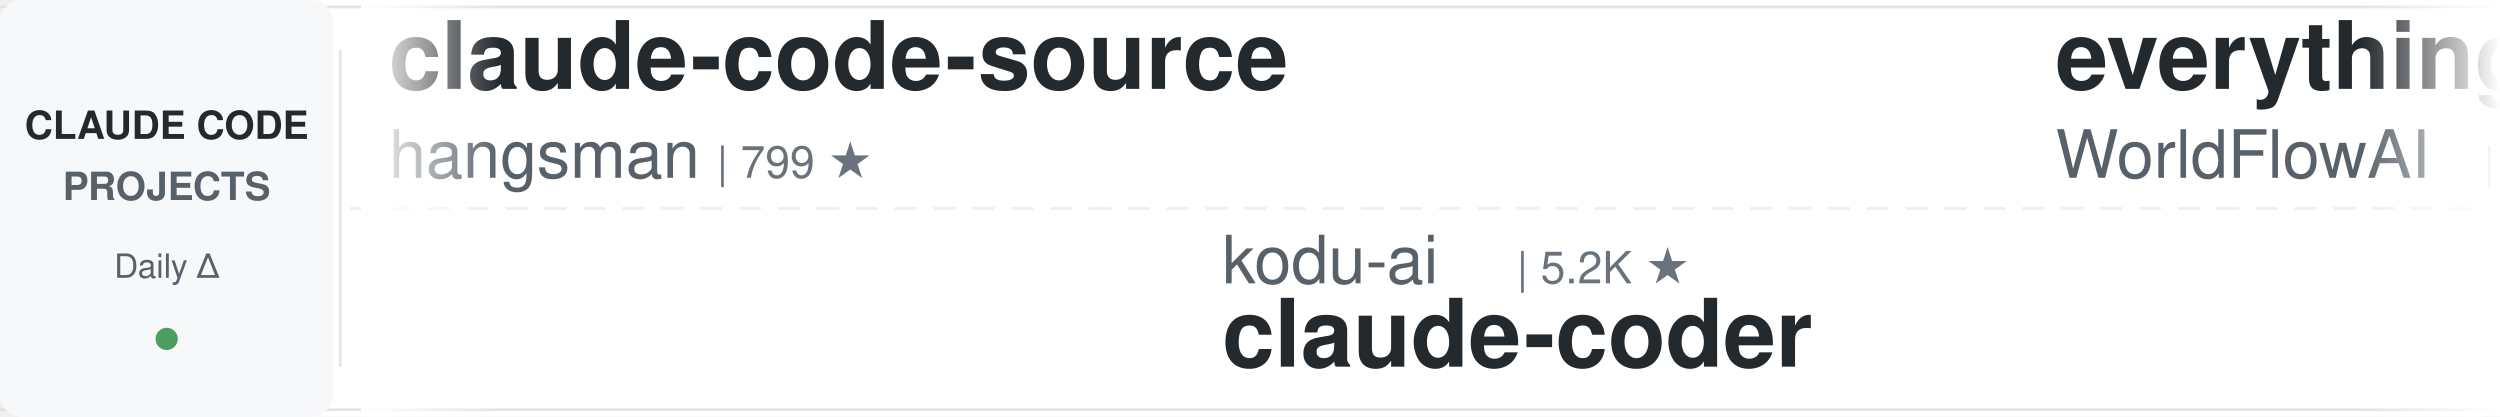
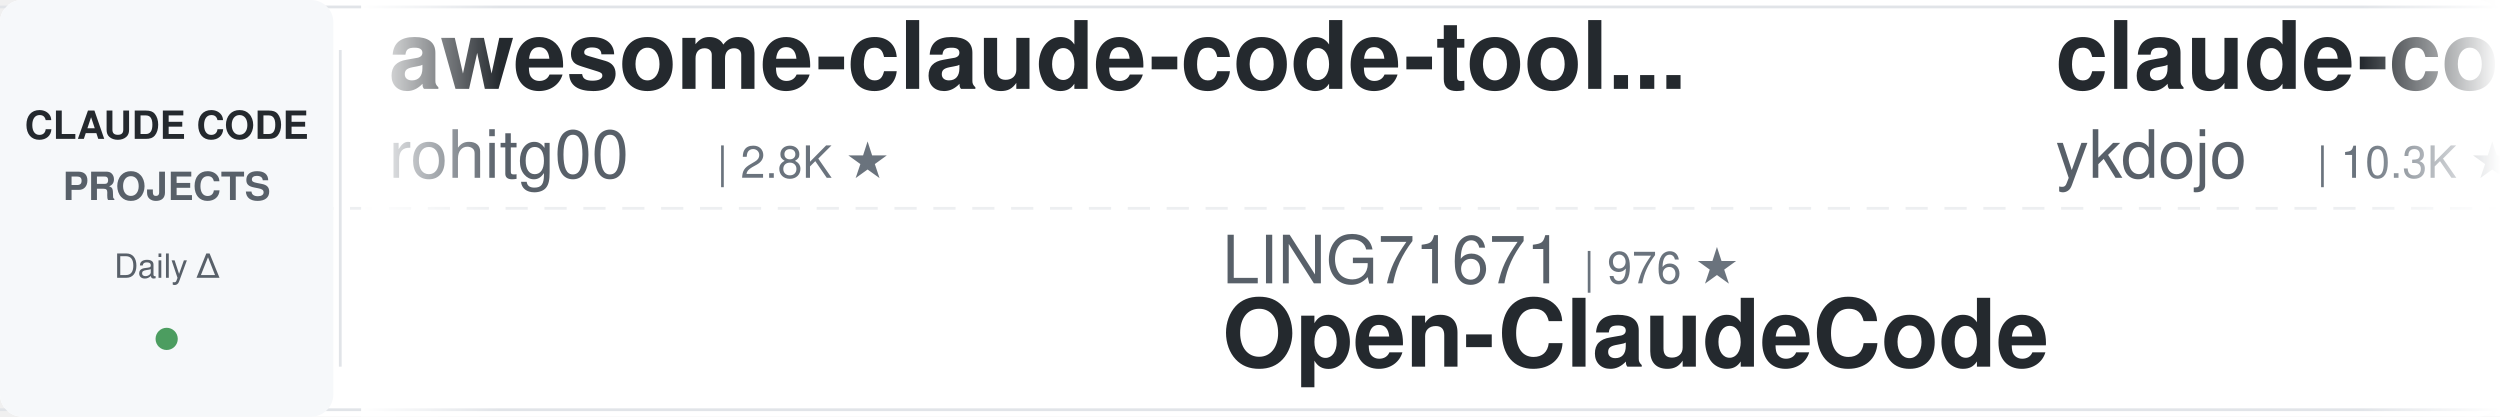
<svg xmlns="http://www.w3.org/2000/svg" width="900" height="150">
  <defs>
    <linearGradient id="leftFade" x1="0%" y1="0%" x2="100%" y2="0%">
      <stop offset="0%" style="stop-color:#ffffff;stop-opacity:1" />
      <stop offset="100%" style="stop-color:#ffffff;stop-opacity:0" />
    </linearGradient>
    <linearGradient id="rightFade" x1="0%" y1="0%" x2="100%" y2="0%">
      <stop offset="0%" style="stop-color:#ffffff;stop-opacity:0" />
      <stop offset="100%" style="stop-color:#ffffff;stop-opacity:1" />
    </linearGradient>
  </defs>
  <rect width="900" height="150" fill="#ffffff" rx="8" />
  <rect x="0" y="2" width="900" height="1" fill="#e1e4e8" />
  <rect x="0" y="147" width="900" height="1" fill="#e1e4e8" />
  <line x1="0" y1="75" x2="900" y2="75" stroke="#e1e4e8" stroke-width="1" stroke-dasharray="8 6" opacity="0.6" />
  <rect x="0" y="0" width="120" height="150" fill="#f6f8fa" rx="8" />
  <text x="60" y="50" font-family="-apple-system, BlinkMacSystemFont, 'Segoe UI', Helvetica, Arial, sans-serif" font-size="14" font-weight="600" fill="#24292e" text-anchor="middle">CLAUDE CODE</text>
  <text x="60" y="72" font-family="-apple-system, BlinkMacSystemFont, 'Segoe UI', Helvetica, Arial, sans-serif" font-size="14" font-weight="600" fill="#586069" text-anchor="middle">PROJECTS</text>
  <text x="60" y="100" font-family="-apple-system, BlinkMacSystemFont, 'Segoe UI', Helvetica, Arial, sans-serif" font-size="12" font-weight="500" fill="#586069" text-anchor="middle">Daily Δ</text>
  <circle cx="60" cy="122" r="4" fill="#22863a" opacity="0.8" />
  <rect x="122" y="18" width="1" height="114" fill="#e1e4e8" />
  <clipPath id="tickerClip">
    <rect x="130" y="0" width="770" height="150" />
  </clipPath>
  <g clip-path="url(#tickerClip)">
    <g id="tickerItems">
      <animateTransform attributeName="transform" attributeType="XML" type="translate" from="0 0" to="-3000 0" dur="54s" repeatCount="indefinite" />
      <g transform="translate(0, 0)">
-         <text x="140" y="32" font-family="-apple-system, BlinkMacSystemFont, 'Segoe UI', Helvetica, Arial, sans-serif" font-size="34" font-weight="600" fill="#24292e">claude-code-source</text>
-         <text x="140" y="64" font-family="-apple-system, BlinkMacSystemFont, 'Segoe UI', Helvetica, Arial, sans-serif" font-size="24" font-weight="400" fill="#586069">hangsman</text>
-         <text x="258" y="64" font-family="-apple-system, BlinkMacSystemFont, 'Segoe UI', Helvetica, Arial, sans-serif" font-size="16" font-weight="500" fill="#6a737d">| 799 ★</text>
+         <text x="140" y="32" font-family="-apple-system, BlinkMacSystemFont, 'Segoe UI', Helvetica, Arial, sans-serif" font-size="34" font-weight="600" fill="#24292e">awesome-claude-code-tool...</text>
+         <text x="140" y="64" font-family="-apple-system, BlinkMacSystemFont, 'Segoe UI', Helvetica, Arial, sans-serif" font-size="24" font-weight="400" fill="#586069">rohitg00</text>
+         <text x="258" y="64" font-family="-apple-system, BlinkMacSystemFont, 'Segoe UI', Helvetica, Arial, sans-serif" font-size="16" font-weight="500" fill="#6a737d">| 2.8K ★</text>
      </g>
      <g transform="translate(300, 0)">
-         <text x="140" y="102" font-family="-apple-system, BlinkMacSystemFont, 'Segoe UI', Helvetica, Arial, sans-serif" font-size="24" font-weight="400" fill="#586069">kodu-ai</text>
-         <text x="246" y="102" font-family="-apple-system, BlinkMacSystemFont, 'Segoe UI', Helvetica, Arial, sans-serif" font-size="16" font-weight="500" fill="#6a737d">| 5.2K ★</text>
-         <text x="140" y="132" font-family="-apple-system, BlinkMacSystemFont, 'Segoe UI', Helvetica, Arial, sans-serif" font-size="34" font-weight="600" fill="#24292e">claude-coder</text>
+         <text x="140" y="102" font-family="-apple-system, BlinkMacSystemFont, 'Segoe UI', Helvetica, Arial, sans-serif" font-size="24" font-weight="400" fill="#586069">LING71671</text>
+         <text x="270" y="102" font-family="-apple-system, BlinkMacSystemFont, 'Segoe UI', Helvetica, Arial, sans-serif" font-size="16" font-weight="500" fill="#6a737d">| 976 ★</text>
+         <text x="140" y="132" font-family="-apple-system, BlinkMacSystemFont, 'Segoe UI', Helvetica, Arial, sans-serif" font-size="34" font-weight="600" fill="#24292e">Open-ClaudeCode</text>
      </g>
      <g transform="translate(600, 0)">
-         <text x="140" y="32" font-family="-apple-system, BlinkMacSystemFont, 'Segoe UI', Helvetica, Arial, sans-serif" font-size="34" font-weight="600" fill="#24292e">everything-claude-code</text>
-         <text x="140" y="64" font-family="-apple-system, BlinkMacSystemFont, 'Segoe UI', Helvetica, Arial, sans-serif" font-size="24" font-weight="400" fill="#586069">WorldFlowAI</text>
-         <text x="294" y="64" font-family="-apple-system, BlinkMacSystemFont, 'Segoe UI', Helvetica, Arial, sans-serif" font-size="16" font-weight="500" fill="#6a737d">| 5.6K ★</text>
+         <text x="140" y="32" font-family="-apple-system, BlinkMacSystemFont, 'Segoe UI', Helvetica, Arial, sans-serif" font-size="34" font-weight="600" fill="#24292e">claude-code-tips</text>
+         <text x="140" y="64" font-family="-apple-system, BlinkMacSystemFont, 'Segoe UI', Helvetica, Arial, sans-serif" font-size="24" font-weight="400" fill="#586069">ykdojo</text>
+         <text x="234" y="64" font-family="-apple-system, BlinkMacSystemFont, 'Segoe UI', Helvetica, Arial, sans-serif" font-size="16" font-weight="500" fill="#6a737d">| 10.3K ★</text>
      </g>
      <g transform="translate(900, 0)">
-         <text x="140" y="102" font-family="-apple-system, BlinkMacSystemFont, 'Segoe UI', Helvetica, Arial, sans-serif" font-size="24" font-weight="400" fill="#586069">Njengah</text>
-         <text x="246" y="102" font-family="-apple-system, BlinkMacSystemFont, 'Segoe UI', Helvetica, Arial, sans-serif" font-size="16" font-weight="500" fill="#6a737d">| 1.9K ★</text>
-         <text x="140" y="132" font-family="-apple-system, BlinkMacSystemFont, 'Segoe UI', Helvetica, Arial, sans-serif" font-size="34" font-weight="600" fill="#24292e">claude-code-cheat-sheet</text>
+         <text x="140" y="102" font-family="-apple-system, BlinkMacSystemFont, 'Segoe UI', Helvetica, Arial, sans-serif" font-size="24" font-weight="400" fill="#586069">OneRedOak</text>
+         <text x="270" y="102" font-family="-apple-system, BlinkMacSystemFont, 'Segoe UI', Helvetica, Arial, sans-serif" font-size="16" font-weight="500" fill="#6a737d">| 3.9K ★</text>
+         <text x="140" y="132" font-family="-apple-system, BlinkMacSystemFont, 'Segoe UI', Helvetica, Arial, sans-serif" font-size="34" font-weight="600" fill="#24292e">claude-code-workflows</text>
      </g>
      <g transform="translate(1200, 0)">
-         <text x="140" y="32" font-family="-apple-system, BlinkMacSystemFont, 'Segoe UI', Helvetica, Arial, sans-serif" font-size="34" font-weight="600" fill="#24292e">ECC</text>
-         <text x="140" y="64" font-family="-apple-system, BlinkMacSystemFont, 'Segoe UI', Helvetica, Arial, sans-serif" font-size="24" font-weight="400" fill="#586069">affaan-m</text>
-         <text x="258" y="64" font-family="-apple-system, BlinkMacSystemFont, 'Segoe UI', Helvetica, Arial, sans-serif" font-size="16" font-weight="500" fill="#6a737d">| 293.0K ★</text>
+         <text x="140" y="32" font-family="-apple-system, BlinkMacSystemFont, 'Segoe UI', Helvetica, Arial, sans-serif" font-size="34" font-weight="600" fill="#24292e">ClaudeCodeAgents</text>
+         <text x="140" y="64" font-family="-apple-system, BlinkMacSystemFont, 'Segoe UI', Helvetica, Arial, sans-serif" font-size="24" font-weight="400" fill="#586069">darcyegb</text>
+         <text x="258" y="64" font-family="-apple-system, BlinkMacSystemFont, 'Segoe UI', Helvetica, Arial, sans-serif" font-size="16" font-weight="500" fill="#6a737d">| 779 ★</text>
      </g>
      <g transform="translate(1500, 0)">
-         <text x="140" y="102" font-family="-apple-system, BlinkMacSystemFont, 'Segoe UI', Helvetica, Arial, sans-serif" font-size="24" font-weight="400" fill="#586069">ding113</text>
-         <text x="246" y="102" font-family="-apple-system, BlinkMacSystemFont, 'Segoe UI', Helvetica, Arial, sans-serif" font-size="16" font-weight="500" fill="#6a737d">| 3.4K ★</text>
-         <text x="140" y="132" font-family="-apple-system, BlinkMacSystemFont, 'Segoe UI', Helvetica, Arial, sans-serif" font-size="34" font-weight="600" fill="#24292e">claude-code-hub</text>
+         <text x="140" y="102" font-family="-apple-system, BlinkMacSystemFont, 'Segoe UI', Helvetica, Arial, sans-serif" font-size="24" font-weight="400" fill="#586069">fuergaosi233</text>
+         <text x="306" y="102" font-family="-apple-system, BlinkMacSystemFont, 'Segoe UI', Helvetica, Arial, sans-serif" font-size="16" font-weight="500" fill="#6a737d">| 2.8K ★</text>
+         <text x="140" y="132" font-family="-apple-system, BlinkMacSystemFont, 'Segoe UI', Helvetica, Arial, sans-serif" font-size="34" font-weight="600" fill="#24292e">claude-code-proxy</text>
      </g>
      <g transform="translate(1800, 0)">
-         <text x="140" y="32" font-family="-apple-system, BlinkMacSystemFont, 'Segoe UI', Helvetica, Arial, sans-serif" font-size="34" font-weight="600" fill="#24292e">ClaudeCode-Portable</text>
-         <text x="140" y="64" font-family="-apple-system, BlinkMacSystemFont, 'Segoe UI', Helvetica, Arial, sans-serif" font-size="24" font-weight="400" fill="#586069">techjarves</text>
-         <text x="282" y="64" font-family="-apple-system, BlinkMacSystemFont, 'Segoe UI', Helvetica, Arial, sans-serif" font-size="16" font-weight="500" fill="#6a737d">| 1.6K ★</text>
+         <text x="140" y="32" font-family="-apple-system, BlinkMacSystemFont, 'Segoe UI', Helvetica, Arial, sans-serif" font-size="34" font-weight="600" fill="#24292e">Auto-claude-code-researc...</text>
+         <text x="140" y="64" font-family="-apple-system, BlinkMacSystemFont, 'Segoe UI', Helvetica, Arial, sans-serif" font-size="24" font-weight="400" fill="#586069">wanshuiyin</text>
+         <text x="282" y="64" font-family="-apple-system, BlinkMacSystemFont, 'Segoe UI', Helvetica, Arial, sans-serif" font-size="16" font-weight="500" fill="#6a737d">| 18.3K ★</text>
      </g>
      <g transform="translate(2100, 0)">
-         <text x="140" y="102" font-family="-apple-system, BlinkMacSystemFont, 'Segoe UI', Helvetica, Arial, sans-serif" font-size="24" font-weight="400" fill="#586069">overwirehq</text>
-         <text x="282" y="102" font-family="-apple-system, BlinkMacSystemFont, 'Segoe UI', Helvetica, Arial, sans-serif" font-size="16" font-weight="500" fill="#6a737d">| 2.8K ★</text>
-         <text x="140" y="132" font-family="-apple-system, BlinkMacSystemFont, 'Segoe UI', Helvetica, Arial, sans-serif" font-size="34" font-weight="600" fill="#24292e">claude-code-telegram</text>
+         <text x="140" y="102" font-family="-apple-system, BlinkMacSystemFont, 'Segoe UI', Helvetica, Arial, sans-serif" font-size="24" font-weight="400" fill="#586069">WorldFlowAI</text>
+         <text x="294" y="102" font-family="-apple-system, BlinkMacSystemFont, 'Segoe UI', Helvetica, Arial, sans-serif" font-size="16" font-weight="500" fill="#6a737d">| 5.6K ★</text>
+         <text x="140" y="132" font-family="-apple-system, BlinkMacSystemFont, 'Segoe UI', Helvetica, Arial, sans-serif" font-size="34" font-weight="600" fill="#24292e">everything-claude-code</text>
      </g>
      <g transform="translate(2400, 0)">
-         <text x="140" y="32" font-family="-apple-system, BlinkMacSystemFont, 'Segoe UI', Helvetica, Arial, sans-serif" font-size="34" font-weight="600" fill="#24292e">claude-code-workflows</text>
-         <text x="140" y="64" font-family="-apple-system, BlinkMacSystemFont, 'Segoe UI', Helvetica, Arial, sans-serif" font-size="24" font-weight="400" fill="#586069">OneRedOak</text>
-         <text x="270" y="64" font-family="-apple-system, BlinkMacSystemFont, 'Segoe UI', Helvetica, Arial, sans-serif" font-size="16" font-weight="500" fill="#6a737d">| 3.9K ★</text>
+         <text x="140" y="32" font-family="-apple-system, BlinkMacSystemFont, 'Segoe UI', Helvetica, Arial, sans-serif" font-size="34" font-weight="600" fill="#24292e">edmunds-claude-code</text>
+         <text x="140" y="64" font-family="-apple-system, BlinkMacSystemFont, 'Segoe UI', Helvetica, Arial, sans-serif" font-size="24" font-weight="400" fill="#586069">edmund-io</text>
+         <text x="270" y="64" font-family="-apple-system, BlinkMacSystemFont, 'Segoe UI', Helvetica, Arial, sans-serif" font-size="16" font-weight="500" fill="#6a737d">| 1.5K ★</text>
      </g>
      <g transform="translate(2700, 0)">
-         <text x="140" y="102" font-family="-apple-system, BlinkMacSystemFont, 'Segoe UI', Helvetica, Arial, sans-serif" font-size="24" font-weight="400" fill="#586069">VoltAgent</text>
-         <text x="270" y="102" font-family="-apple-system, BlinkMacSystemFont, 'Segoe UI', Helvetica, Arial, sans-serif" font-size="16" font-weight="500" fill="#6a737d">| 26.2K ★</text>
-         <text x="140" y="132" font-family="-apple-system, BlinkMacSystemFont, 'Segoe UI', Helvetica, Arial, sans-serif" font-size="34" font-weight="600" fill="#24292e">awesome-claude-code-suba...</text>
+         <text x="140" y="102" font-family="-apple-system, BlinkMacSystemFont, 'Segoe UI', Helvetica, Arial, sans-serif" font-size="24" font-weight="400" fill="#586069">Yuyz0112</text>
+         <text x="258" y="102" font-family="-apple-system, BlinkMacSystemFont, 'Segoe UI', Helvetica, Arial, sans-serif" font-size="16" font-weight="500" fill="#6a737d">| 2.4K ★</text>
+         <text x="140" y="132" font-family="-apple-system, BlinkMacSystemFont, 'Segoe UI', Helvetica, Arial, sans-serif" font-size="34" font-weight="600" fill="#24292e">claude-code-reverse</text>
      </g>
      <g transform="translate(3000, 0)">
-         <text x="140" y="32" font-family="-apple-system, BlinkMacSystemFont, 'Segoe UI', Helvetica, Arial, sans-serif" font-size="34" font-weight="600" fill="#24292e">claude-code-source</text>
-         <text x="140" y="64" font-family="-apple-system, BlinkMacSystemFont, 'Segoe UI', Helvetica, Arial, sans-serif" font-size="24" font-weight="400" fill="#586069">hangsman</text>
-         <text x="258" y="64" font-family="-apple-system, BlinkMacSystemFont, 'Segoe UI', Helvetica, Arial, sans-serif" font-size="16" font-weight="500" fill="#6a737d">| 799 ★</text>
+         <text x="140" y="32" font-family="-apple-system, BlinkMacSystemFont, 'Segoe UI', Helvetica, Arial, sans-serif" font-size="34" font-weight="600" fill="#24292e">awesome-claude-code-tool...</text>
+         <text x="140" y="64" font-family="-apple-system, BlinkMacSystemFont, 'Segoe UI', Helvetica, Arial, sans-serif" font-size="24" font-weight="400" fill="#586069">rohitg00</text>
+         <text x="258" y="64" font-family="-apple-system, BlinkMacSystemFont, 'Segoe UI', Helvetica, Arial, sans-serif" font-size="16" font-weight="500" fill="#6a737d">| 2.8K ★</text>
      </g>
      <g transform="translate(3300, 0)">
-         <text x="140" y="102" font-family="-apple-system, BlinkMacSystemFont, 'Segoe UI', Helvetica, Arial, sans-serif" font-size="24" font-weight="400" fill="#586069">kodu-ai</text>
-         <text x="246" y="102" font-family="-apple-system, BlinkMacSystemFont, 'Segoe UI', Helvetica, Arial, sans-serif" font-size="16" font-weight="500" fill="#6a737d">| 5.2K ★</text>
-         <text x="140" y="132" font-family="-apple-system, BlinkMacSystemFont, 'Segoe UI', Helvetica, Arial, sans-serif" font-size="34" font-weight="600" fill="#24292e">claude-coder</text>
+         <text x="140" y="102" font-family="-apple-system, BlinkMacSystemFont, 'Segoe UI', Helvetica, Arial, sans-serif" font-size="24" font-weight="400" fill="#586069">LING71671</text>
+         <text x="270" y="102" font-family="-apple-system, BlinkMacSystemFont, 'Segoe UI', Helvetica, Arial, sans-serif" font-size="16" font-weight="500" fill="#6a737d">| 976 ★</text>
+         <text x="140" y="132" font-family="-apple-system, BlinkMacSystemFont, 'Segoe UI', Helvetica, Arial, sans-serif" font-size="34" font-weight="600" fill="#24292e">Open-ClaudeCode</text>
      </g>
      <g transform="translate(3600, 0)">
-         <text x="140" y="32" font-family="-apple-system, BlinkMacSystemFont, 'Segoe UI', Helvetica, Arial, sans-serif" font-size="34" font-weight="600" fill="#24292e">everything-claude-code</text>
-         <text x="140" y="64" font-family="-apple-system, BlinkMacSystemFont, 'Segoe UI', Helvetica, Arial, sans-serif" font-size="24" font-weight="400" fill="#586069">WorldFlowAI</text>
-         <text x="294" y="64" font-family="-apple-system, BlinkMacSystemFont, 'Segoe UI', Helvetica, Arial, sans-serif" font-size="16" font-weight="500" fill="#6a737d">| 5.6K ★</text>
+         <text x="140" y="32" font-family="-apple-system, BlinkMacSystemFont, 'Segoe UI', Helvetica, Arial, sans-serif" font-size="34" font-weight="600" fill="#24292e">claude-code-tips</text>
+         <text x="140" y="64" font-family="-apple-system, BlinkMacSystemFont, 'Segoe UI', Helvetica, Arial, sans-serif" font-size="24" font-weight="400" fill="#586069">ykdojo</text>
+         <text x="234" y="64" font-family="-apple-system, BlinkMacSystemFont, 'Segoe UI', Helvetica, Arial, sans-serif" font-size="16" font-weight="500" fill="#6a737d">| 10.3K ★</text>
      </g>
      <g transform="translate(3900, 0)">
-         <text x="140" y="102" font-family="-apple-system, BlinkMacSystemFont, 'Segoe UI', Helvetica, Arial, sans-serif" font-size="24" font-weight="400" fill="#586069">Njengah</text>
-         <text x="246" y="102" font-family="-apple-system, BlinkMacSystemFont, 'Segoe UI', Helvetica, Arial, sans-serif" font-size="16" font-weight="500" fill="#6a737d">| 1.9K ★</text>
-         <text x="140" y="132" font-family="-apple-system, BlinkMacSystemFont, 'Segoe UI', Helvetica, Arial, sans-serif" font-size="34" font-weight="600" fill="#24292e">claude-code-cheat-sheet</text>
+         <text x="140" y="102" font-family="-apple-system, BlinkMacSystemFont, 'Segoe UI', Helvetica, Arial, sans-serif" font-size="24" font-weight="400" fill="#586069">OneRedOak</text>
+         <text x="270" y="102" font-family="-apple-system, BlinkMacSystemFont, 'Segoe UI', Helvetica, Arial, sans-serif" font-size="16" font-weight="500" fill="#6a737d">| 3.9K ★</text>
+         <text x="140" y="132" font-family="-apple-system, BlinkMacSystemFont, 'Segoe UI', Helvetica, Arial, sans-serif" font-size="34" font-weight="600" fill="#24292e">claude-code-workflows</text>
      </g>
    </g>
  </g>
  <rect x="130" y="0" width="50" height="150" fill="url(#leftFade)" />
  <rect x="850" y="0" width="50" height="150" fill="url(#rightFade)" />
</svg>
